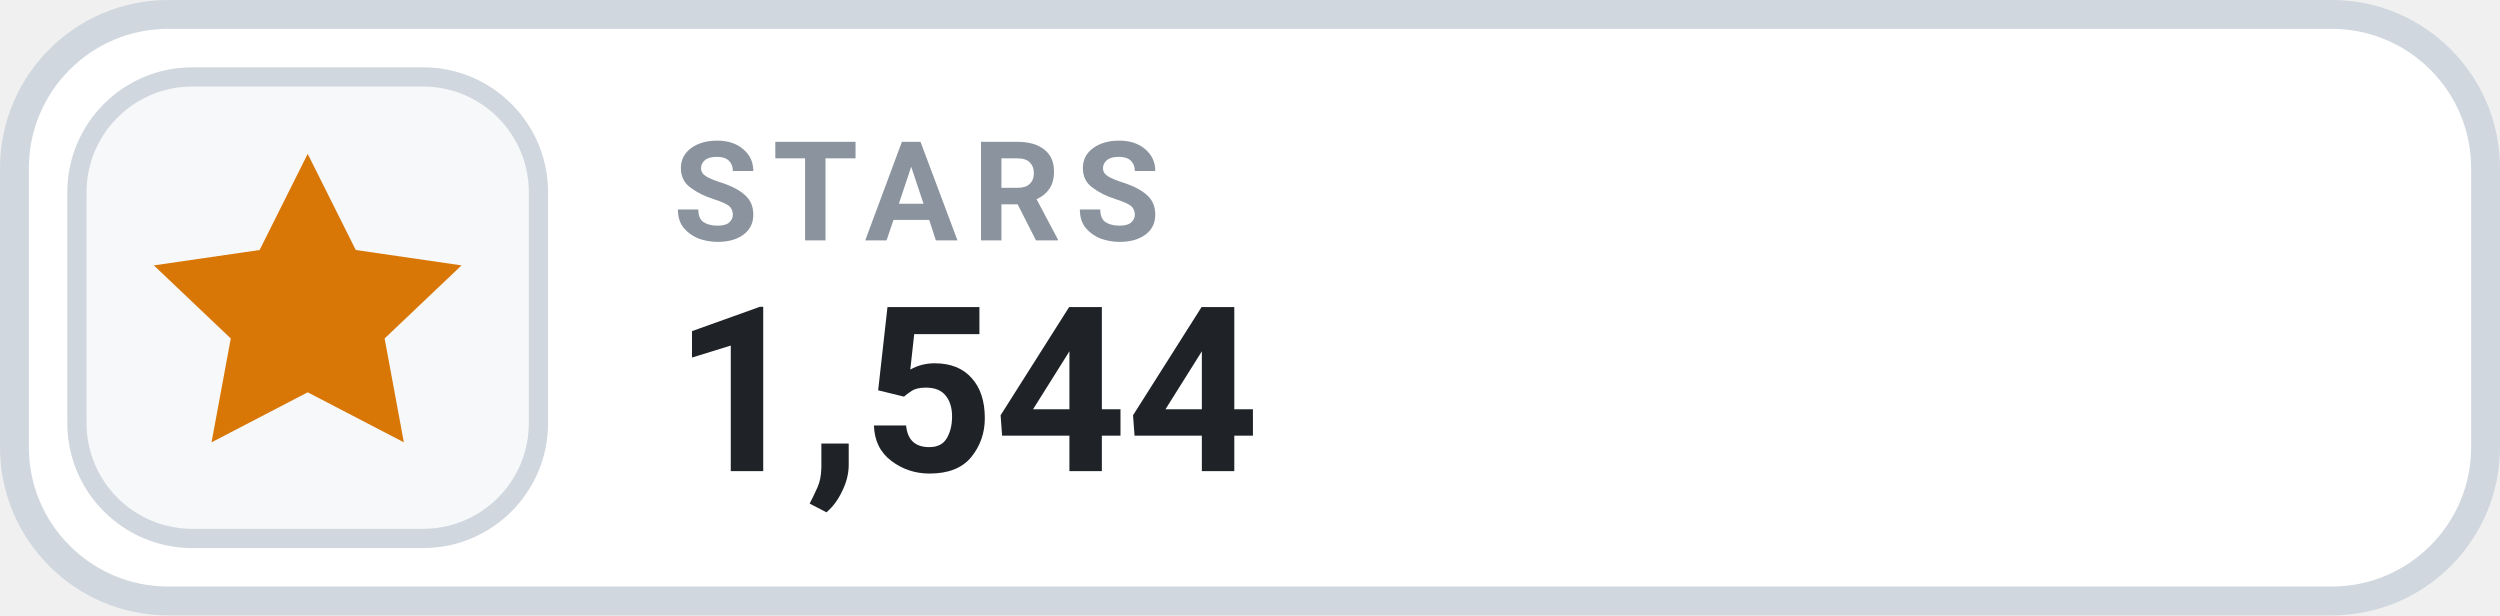
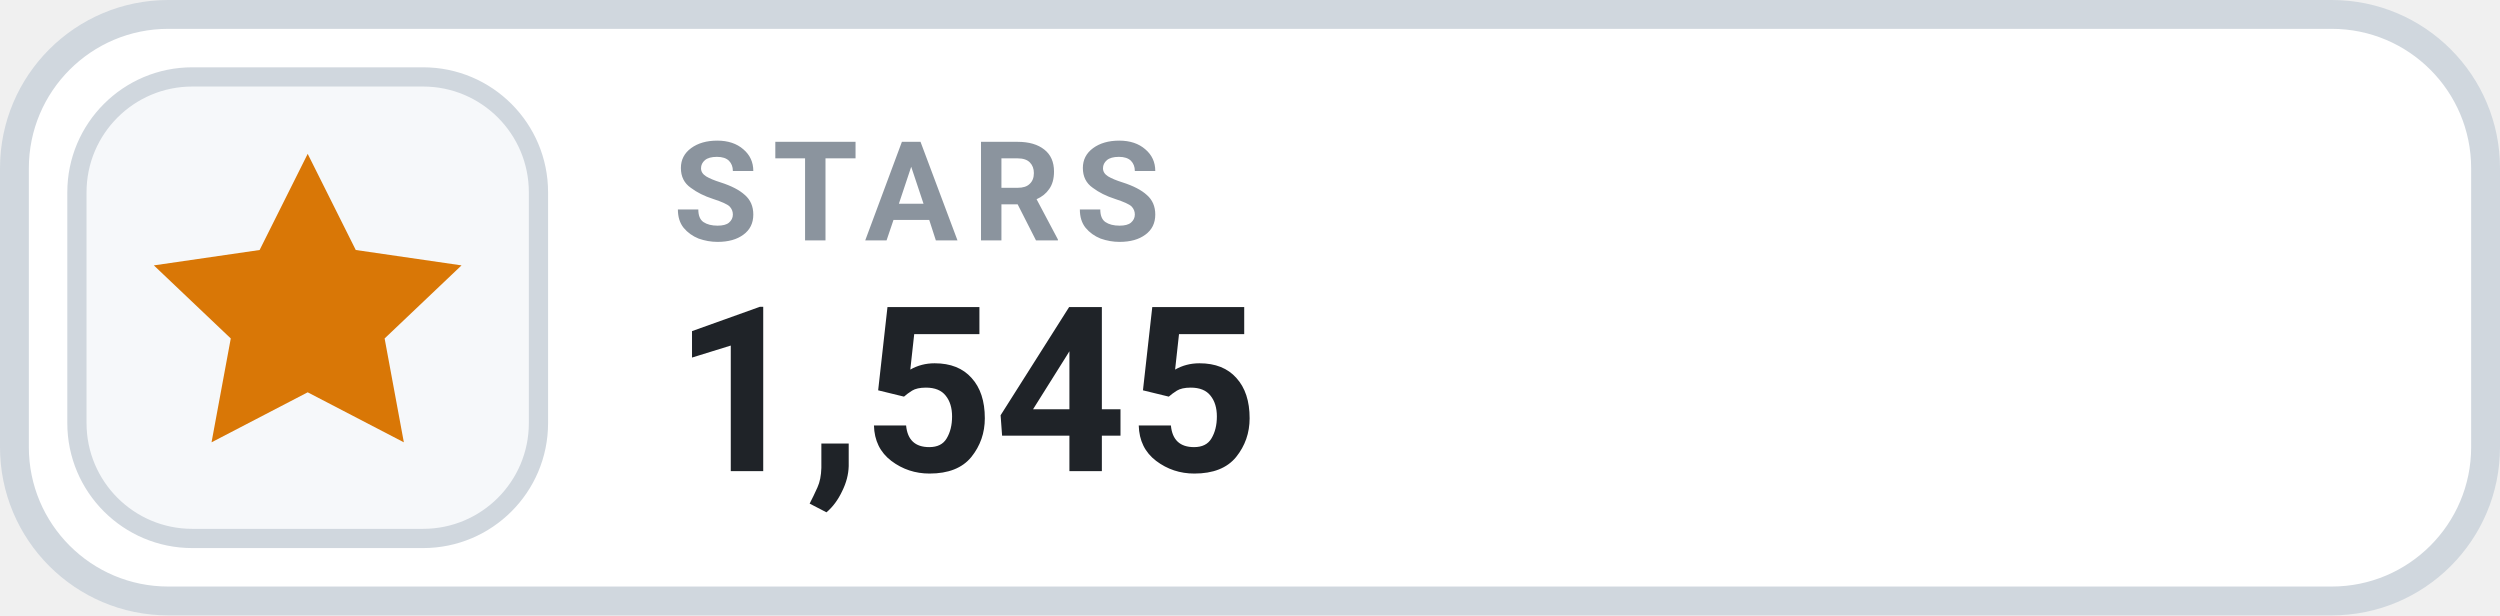
- <svg xmlns="http://www.w3.org/2000/svg" width="130" height="32" viewBox="0 0 130 32" role="img" aria-label="STARS 1,544">
+ <svg xmlns="http://www.w3.org/2000/svg" width="130" height="32" viewBox="0 0 130 32" role="img" aria-label="STARS 1,545">
  <rect x=".75" y=".75" width="128.5" height="30.5" rx="8" fill="#FFFFFF" stroke="#D0D7DE" stroke-width="1.5" />
  <rect x="4" y="4" width="24" height="24" rx="6" fill="#F6F8FA" stroke="#D0D7DE" stroke-width="1" />
  <g transform="translate(16 16)" style="color:#D97706;">
    <path d="M0 -8 l2.5 5 5.5 .8 -4 3.8 1 5.4 -5 -2.6 -5 2.6 1 -5.4 -4 -3.8 5.5 -.8 Z" fill="currentColor" />
  </g>
  <text x="35" y="12.5" fill="#8B949E" font-family="-apple-system,BlinkMacSystemFont,'Segoe UI',Roboto,Helvetica,Arial,sans-serif" font-size="7.2" font-weight="700" letter-spacing=".75">STARS</text>
-   <text x="35" y="24.5" fill="#1F2328" font-family="-apple-system,BlinkMacSystemFont,'Segoe UI',Roboto,Helvetica,Arial,sans-serif" font-size="12" font-weight="700">1,544</text>
+   <text x="35" y="24.5" fill="#1F2328" font-family="-apple-system,BlinkMacSystemFont,'Segoe UI',Roboto,Helvetica,Arial,sans-serif" font-size="12" font-weight="700">1,545</text>
</svg>
